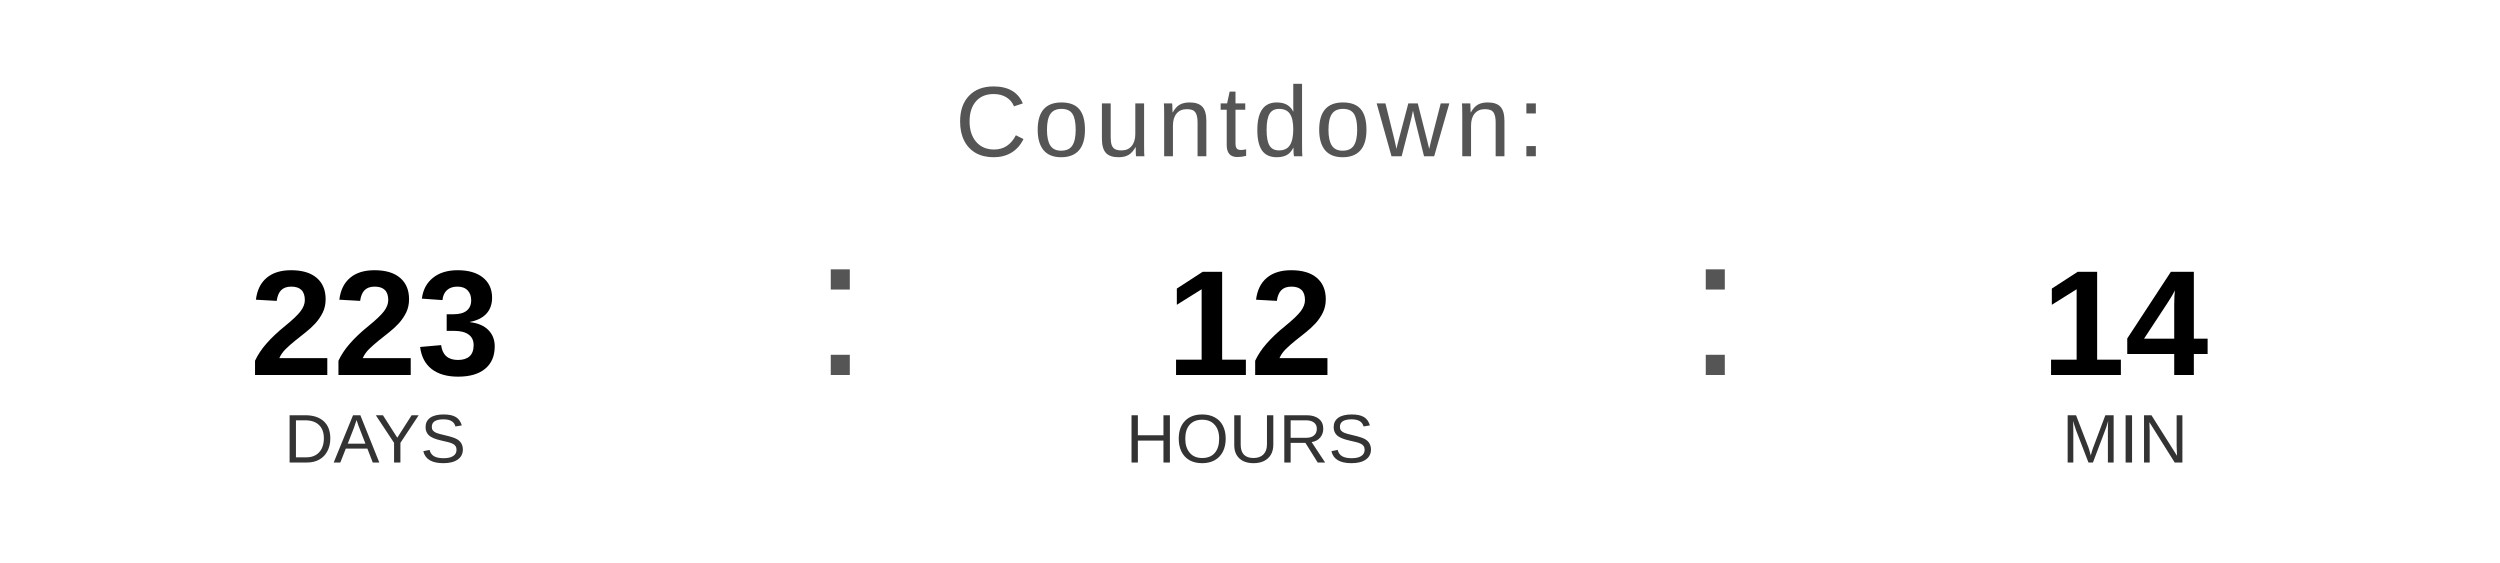
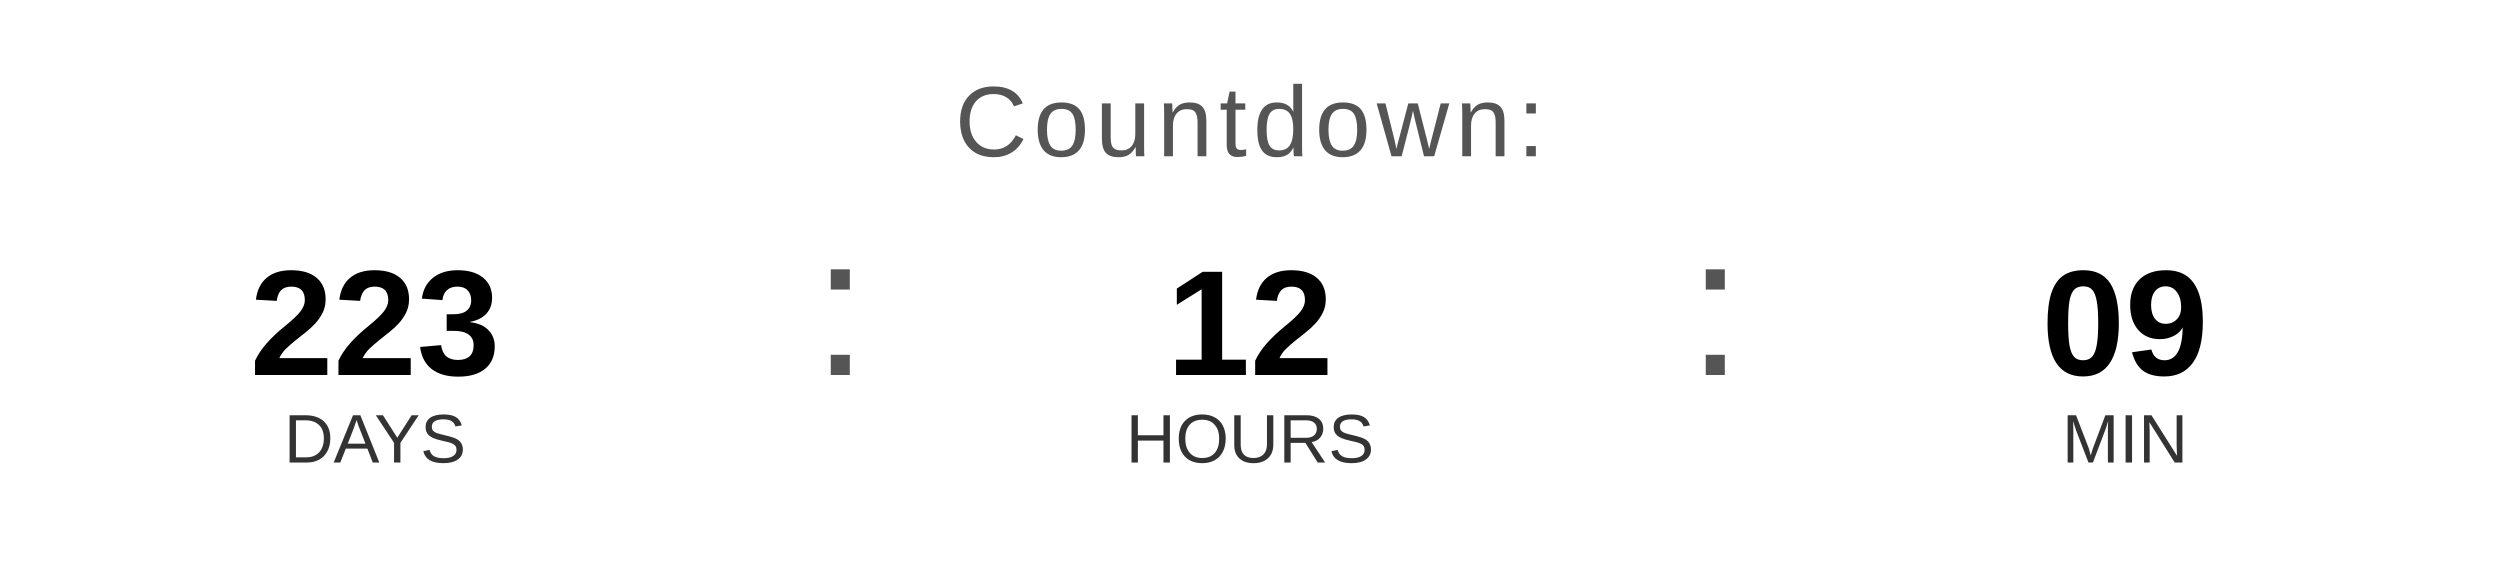
<svg xmlns="http://www.w3.org/2000/svg" width="400" height="90" viewBox="0 0 400 90">
  <text x="200" y="25" font-family="Arial, Helvetica, sans-serif" font-size="16" fill="#555555" text-anchor="middle" letter-spacing="1">
    Countdown:
  </text>
  <text x="60" y="60" font-family="Arial, Helvetica, sans-serif" font-size="24" font-weight="bold" fill="#000000" text-anchor="middle">223</text>
  <text x="60" y="74" font-family="Arial, Helvetica, sans-serif" font-size="11" fill="#333333" text-anchor="middle">DAYS</text>
  <text x="130" y="60" font-family="Arial, sans-serif" font-size="32" fill="#555555">:</text>
  <text x="200" y="60" font-family="Arial, Helvetica, sans-serif" font-size="24" font-weight="bold" fill="#000000" text-anchor="middle">12</text>
  <text x="200" y="74" font-family="Arial, Helvetica, sans-serif" font-size="11" fill="#333333" text-anchor="middle">HOURS</text>
  <text x="270" y="60" font-family="Arial, sans-serif" font-size="32" fill="#555555">:</text>
-   <text x="340" y="60" font-family="Arial, Helvetica, sans-serif" font-size="24" font-weight="bold" fill="#000000" text-anchor="middle">14</text>
+   <text x="340" y="60" font-family="Arial, Helvetica, sans-serif" font-size="24" font-weight="bold" fill="#000000" text-anchor="middle">09</text>
  <text x="340" y="74" font-family="Arial, Helvetica, sans-serif" font-size="11" fill="#333333" text-anchor="middle">MIN</text>
</svg>
